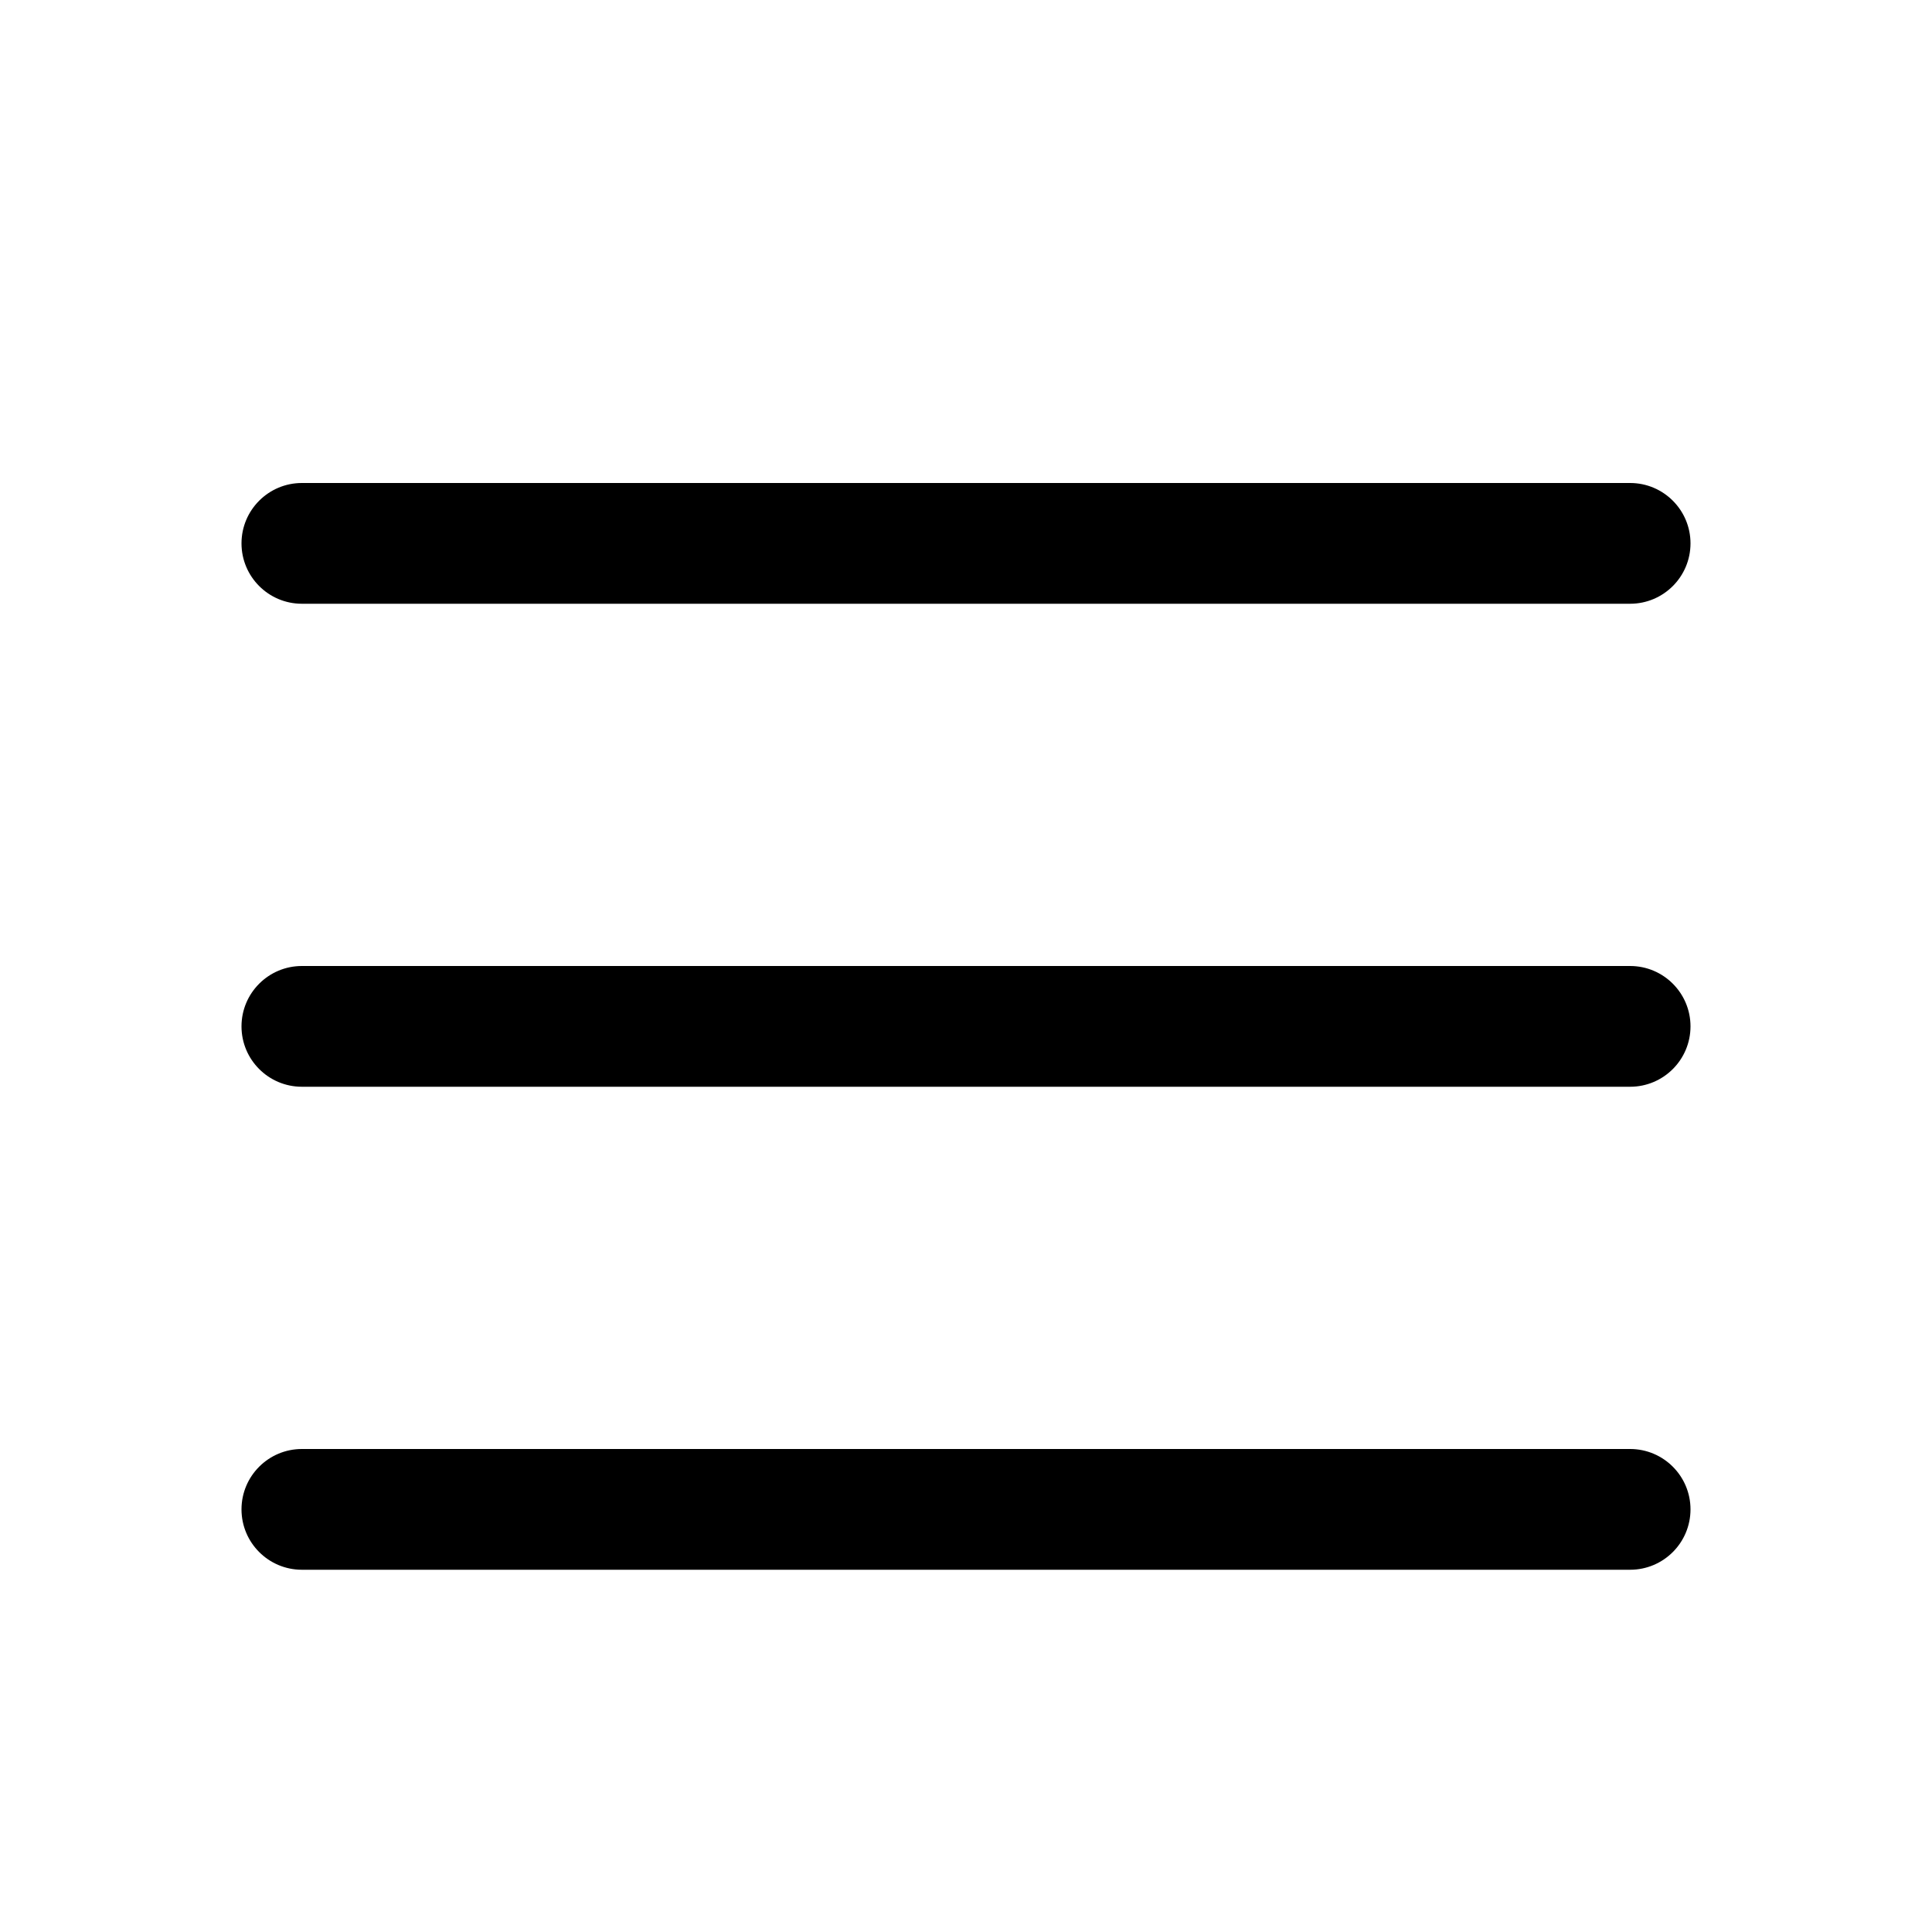
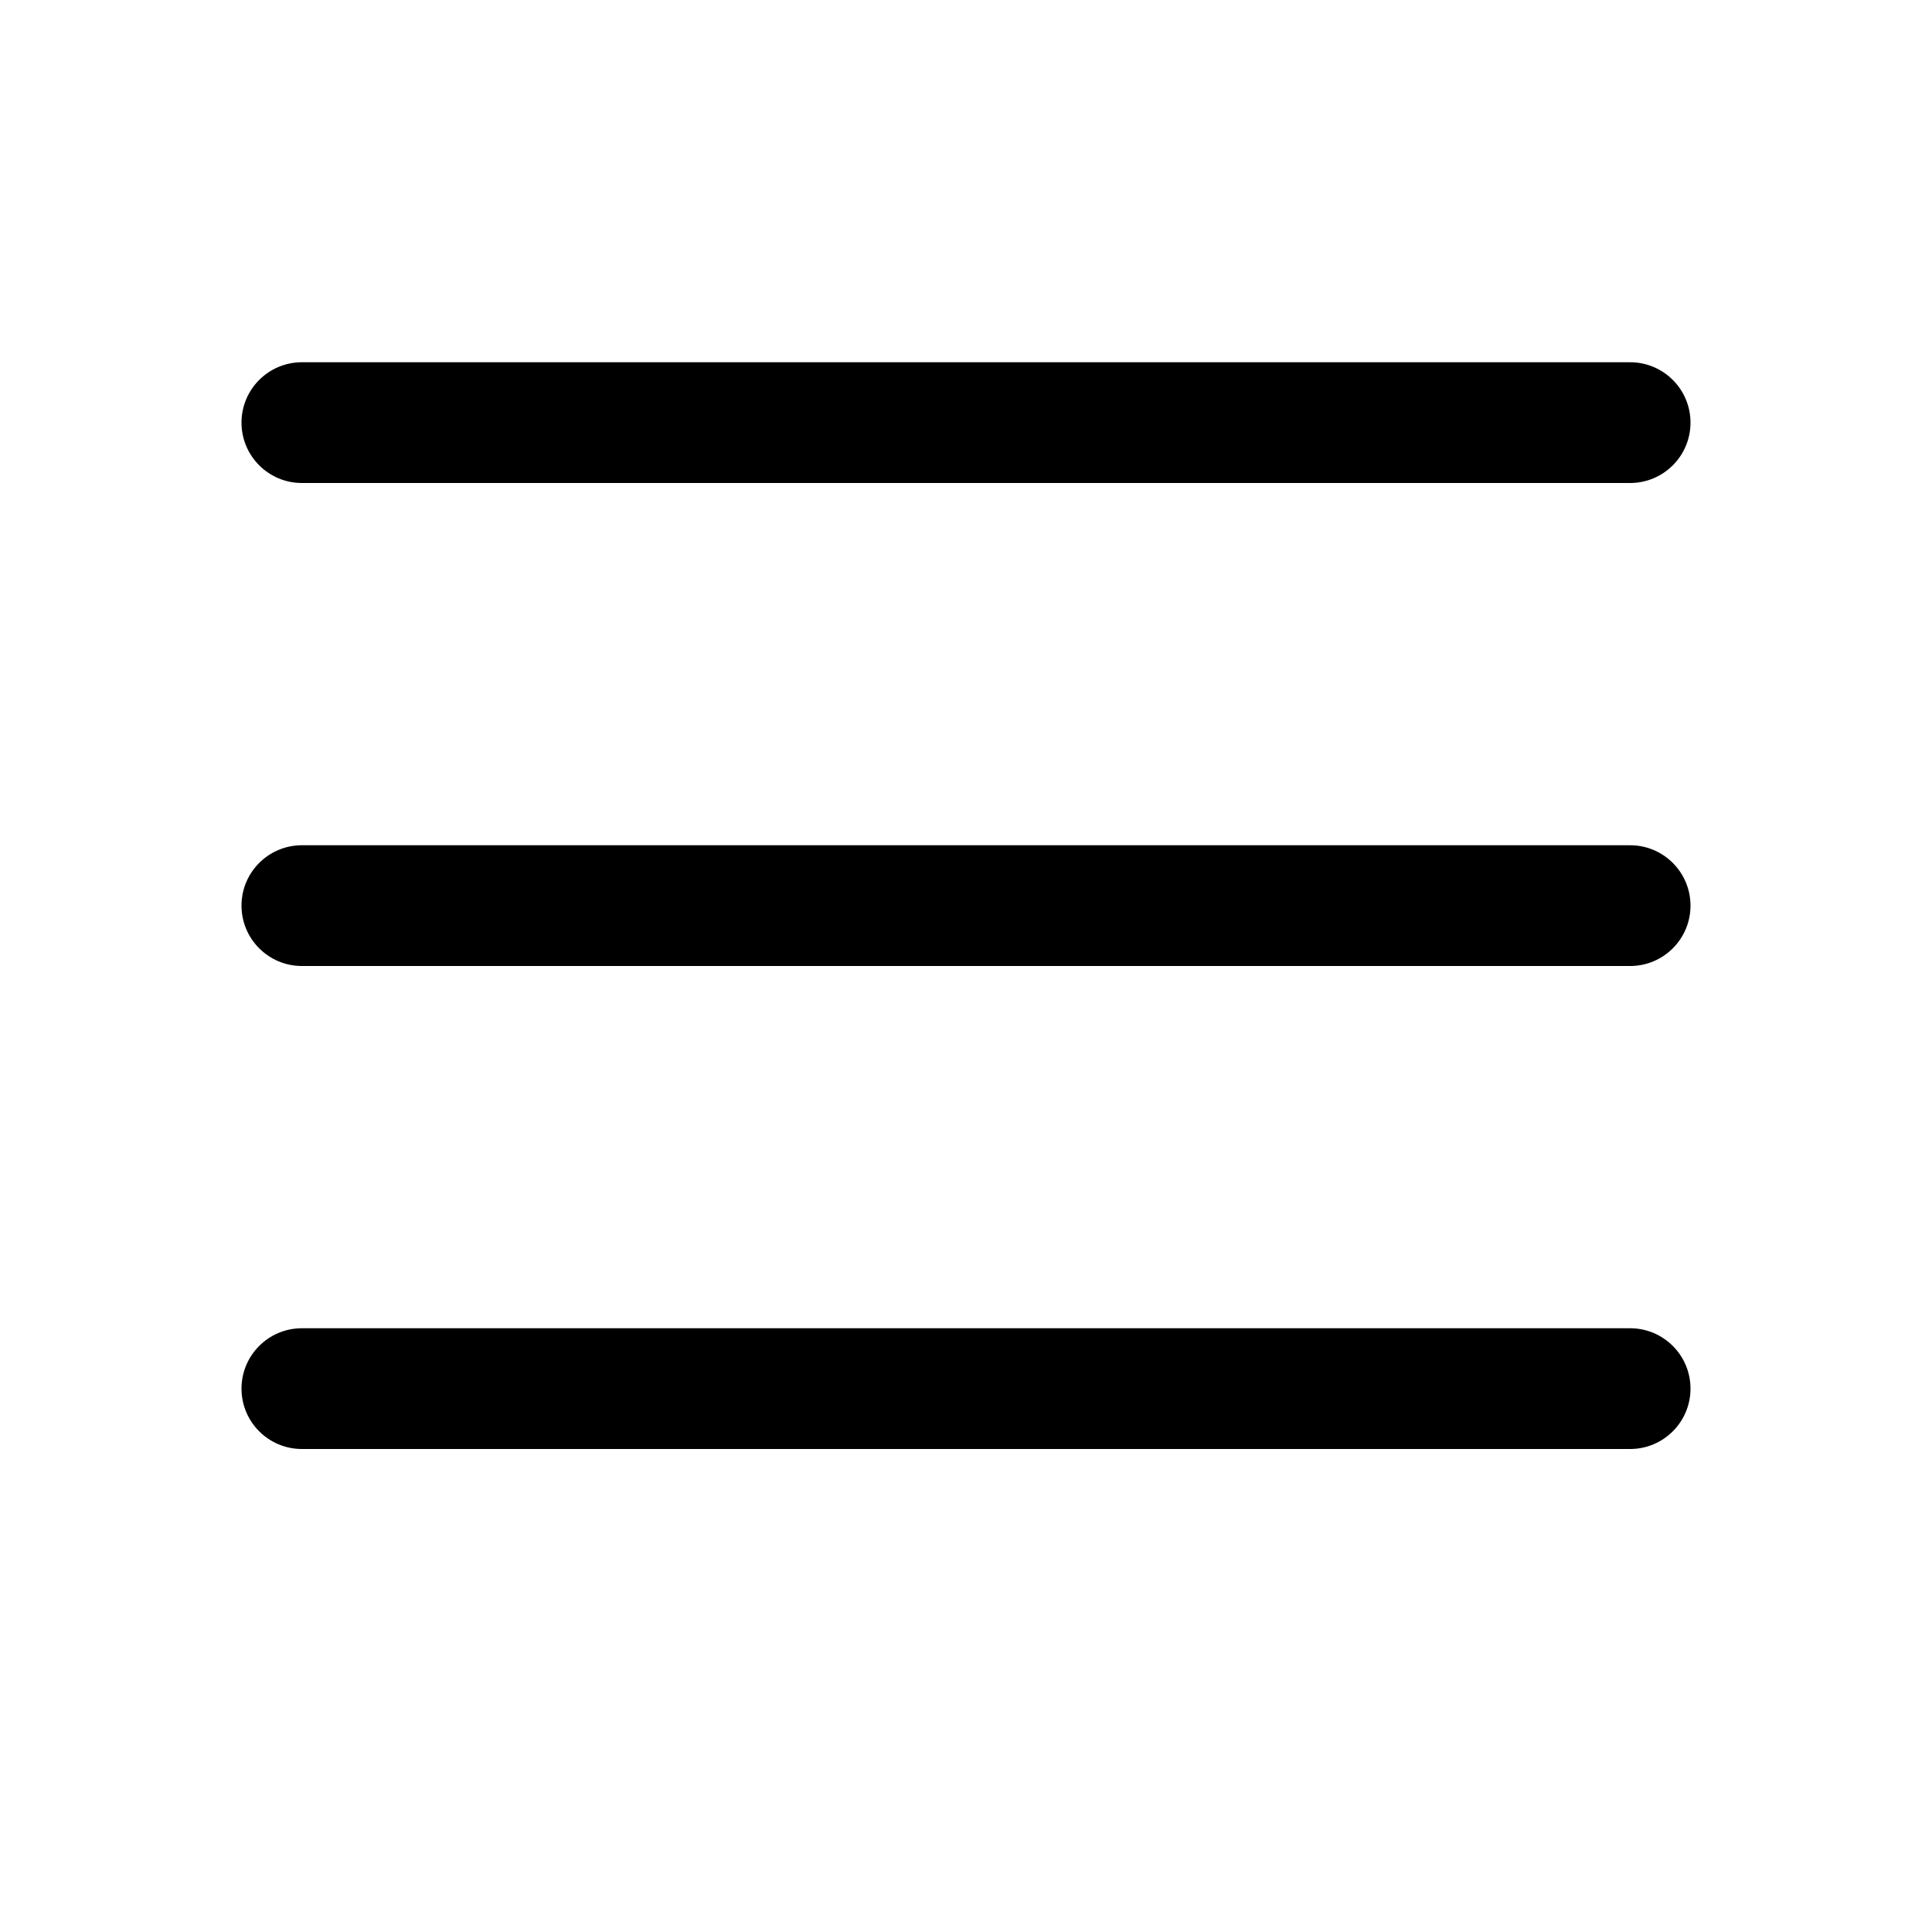
<svg xmlns="http://www.w3.org/2000/svg" viewBox="0 0 16 16" fill="none">
-   <path d="M2 4.5C2 4.224 2.224 4 2.5 4H13.5C13.776 4 14 4.224 14 4.5C14 4.776 13.776 5 13.5 5H2.5C2.224 5 2 4.776 2 4.5ZM2 8.5C2 8.224 2.224 8 2.5 8H13.5C13.776 8 14 8.224 14 8.5C14 8.776 13.776 9 13.5 9H2.5C2.224 9 2 8.776 2 8.5ZM2 12.5C2 12.224 2.224 12 2.5 12H13.5C13.776 12 14 12.224 14 12.5C14 12.776 13.776 13 13.5 13H2.5C2.224 13 2 12.776 2 12.5Z" fill="currentColor" />
+   <path d="M2 3.5C2 3.224 2.224 3 2.5 3H13.5C13.776 3 14 3.224 14 3.5C14 3.776 13.776 4 13.5 4H2.5C2.224 4 2 3.776 2 3.5ZM2 7.5C2 7.224 2.224 7 2.5 7H13.5C13.776 7 14 7.224 14 7.5C14 7.776 13.776 8 13.5 8H2.5C2.224 8 2 7.776 2 7.5ZM2 11.5C2 11.224 2.224 11 2.5 11H13.5C13.776 11 14 11.224 14 11.5C14 11.776 13.776 12 13.5 12H2.5C2.224 12 2 11.776 2 11.5Z" fill="currentColor" />
</svg>
